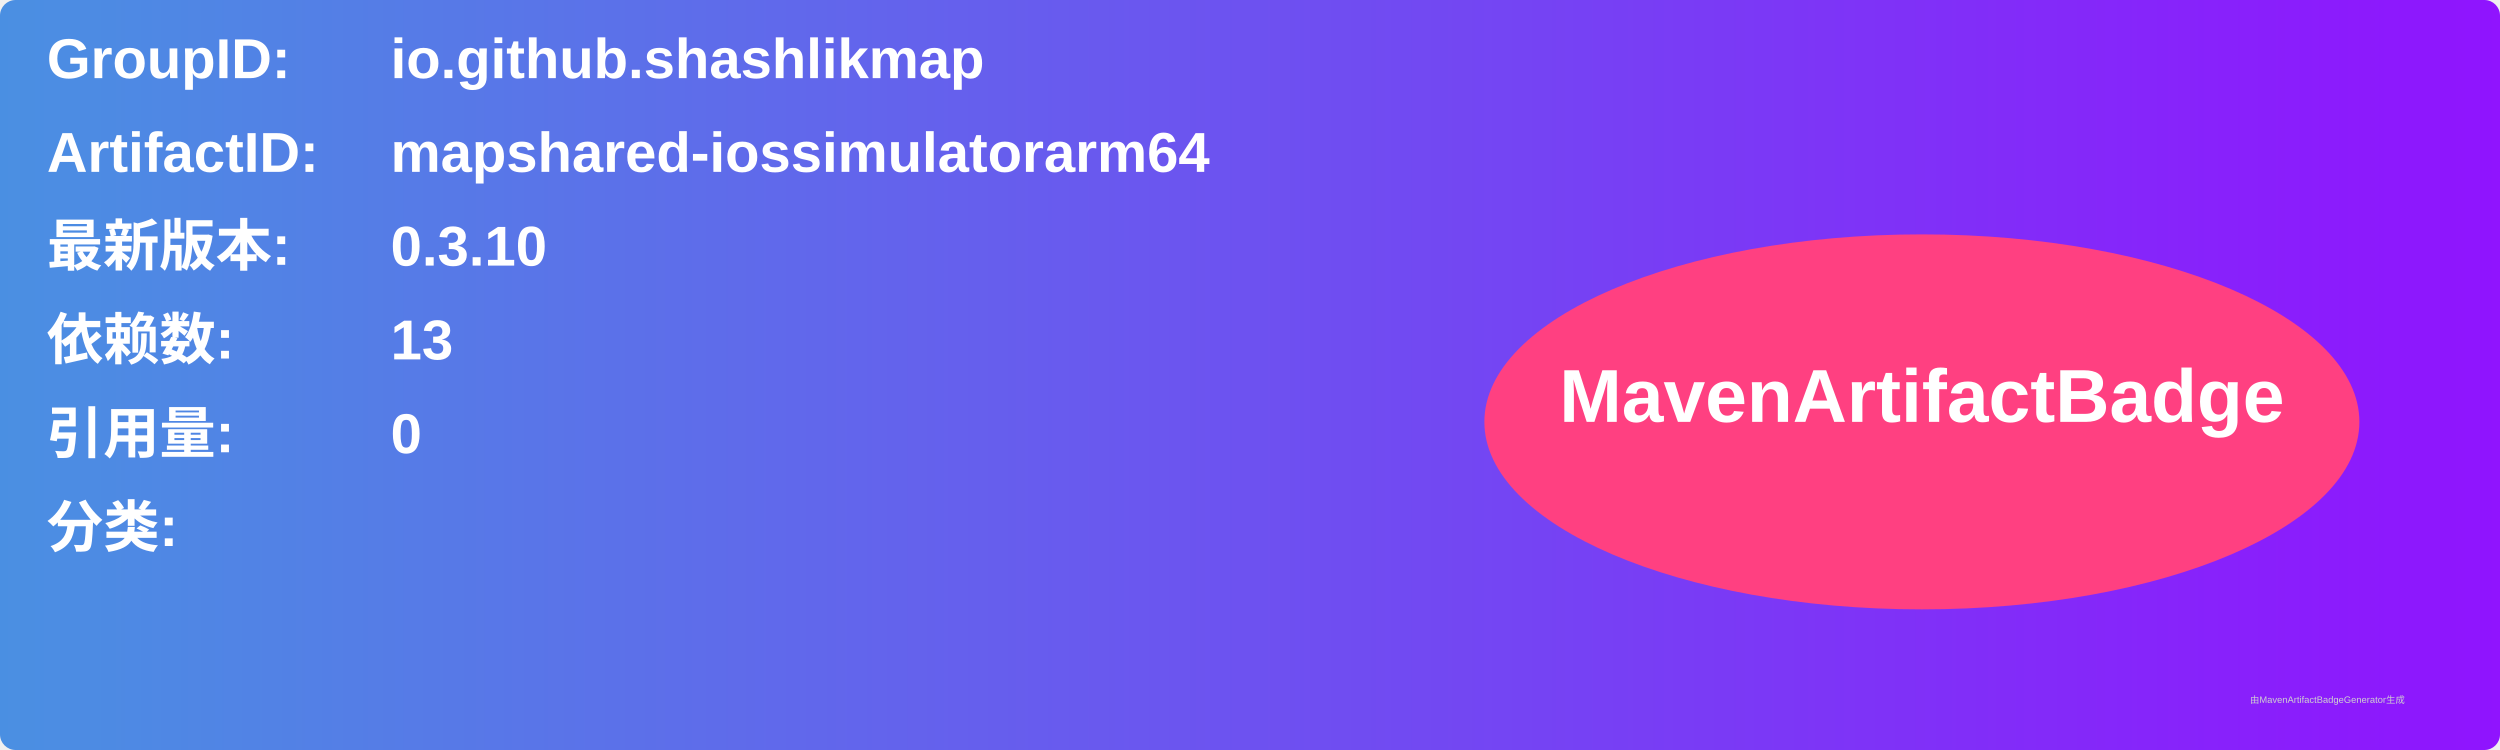
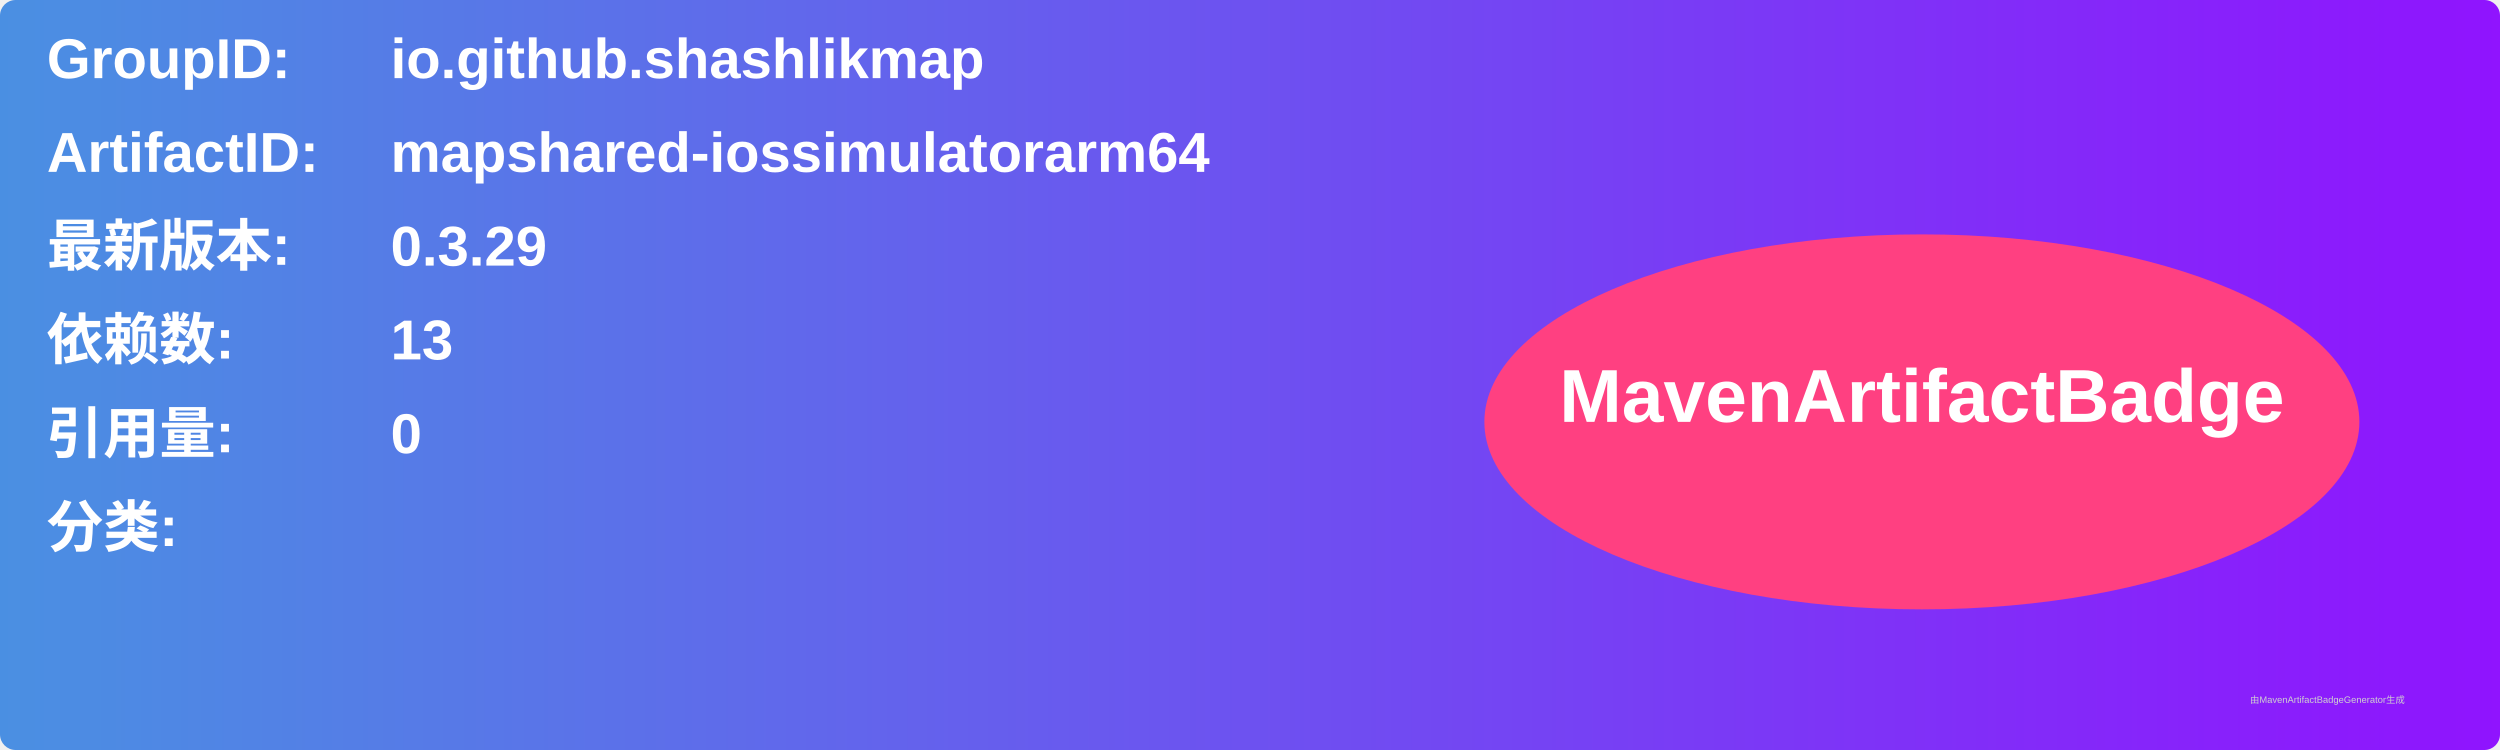
<svg xmlns="http://www.w3.org/2000/svg" width="800" height="240" viewBox="0 0 800 240">
  <linearGradient id="grad" x1="0%" y1="0%" x2="100%" y2="0%">
    <stop offset="0%" stop-color="#4a90e2" />
    <stop offset="100%" stop-color="#9013fe" />
  </linearGradient>
  <rect width="100%" height="100%" rx="5" ry="5" fill="url(#grad)" />
  <g transform="translate(15, 15)">
    <text x="0" y="10" font-family="Arial" font-size="18" fill="white" font-weight="bold" width="260">GroupID:</text>
    <text x="110" y="10" font-family="Arial" font-size="18" fill="white" font-weight="bold" width="460">io.github.shashlikmap</text>
    <text x="0" y="40" font-family="Arial" font-size="18" fill="white" font-weight="bold" width="260">ArtifactID:</text>
    <text x="110" y="40" font-family="Arial" font-size="18" fill="white" font-weight="bold" width="460">mapshared-iossimulatorarm64</text>
    <text x="0" y="70" font-family="Arial" font-size="18" fill="white" font-weight="bold">最新版本:</text>
    <text x="110" y="70" font-family="Arial" font-size="18" fill="white" font-weight="bold">
-       <tspan font-weight="bold">0.3.10</tspan>
+       <tspan font-weight="bold">0.3.29</tspan>
    </text>
    <text x="0" y="100" font-family="Arial" font-size="18" fill="white" font-weight="bold">依赖数: </text>
    <text x="110" y="100" font-family="Arial" font-size="18" fill="white">
      <tspan font-weight="bold">13</tspan>
    </text>
    <text x="0" y="130" font-family="Arial" font-size="18" fill="white" font-weight="bold">引用量: </text>
    <text x="110" y="130" font-family="Arial" font-size="18" fill="white">
      <tspan font-weight="bold">0</tspan>
    </text>
    <text x="0" y="160" font-family="Arial" font-size="18" fill="white" font-weight="bold">分类:</text>
    <text x="10" y="190" font-family="Arial" font-size="10" fill="white">
      <tspan font-weight="bold" />
    </text>
    <ellipse cx="600" cy="120" rx="140" ry="60" fill="#ff4081" />
    <text x="600" y="120" text-anchor="middle" font-family="Arial" font-size="24" fill="white" font-weight="bold">MavenArtifactBadge</text>
  </g>
  <text x="720" y="225" font-family="Arial" font-size="3" fill="#d0d0d0">由MavenArtifactBadgeGenerator生成</text>
</svg>
